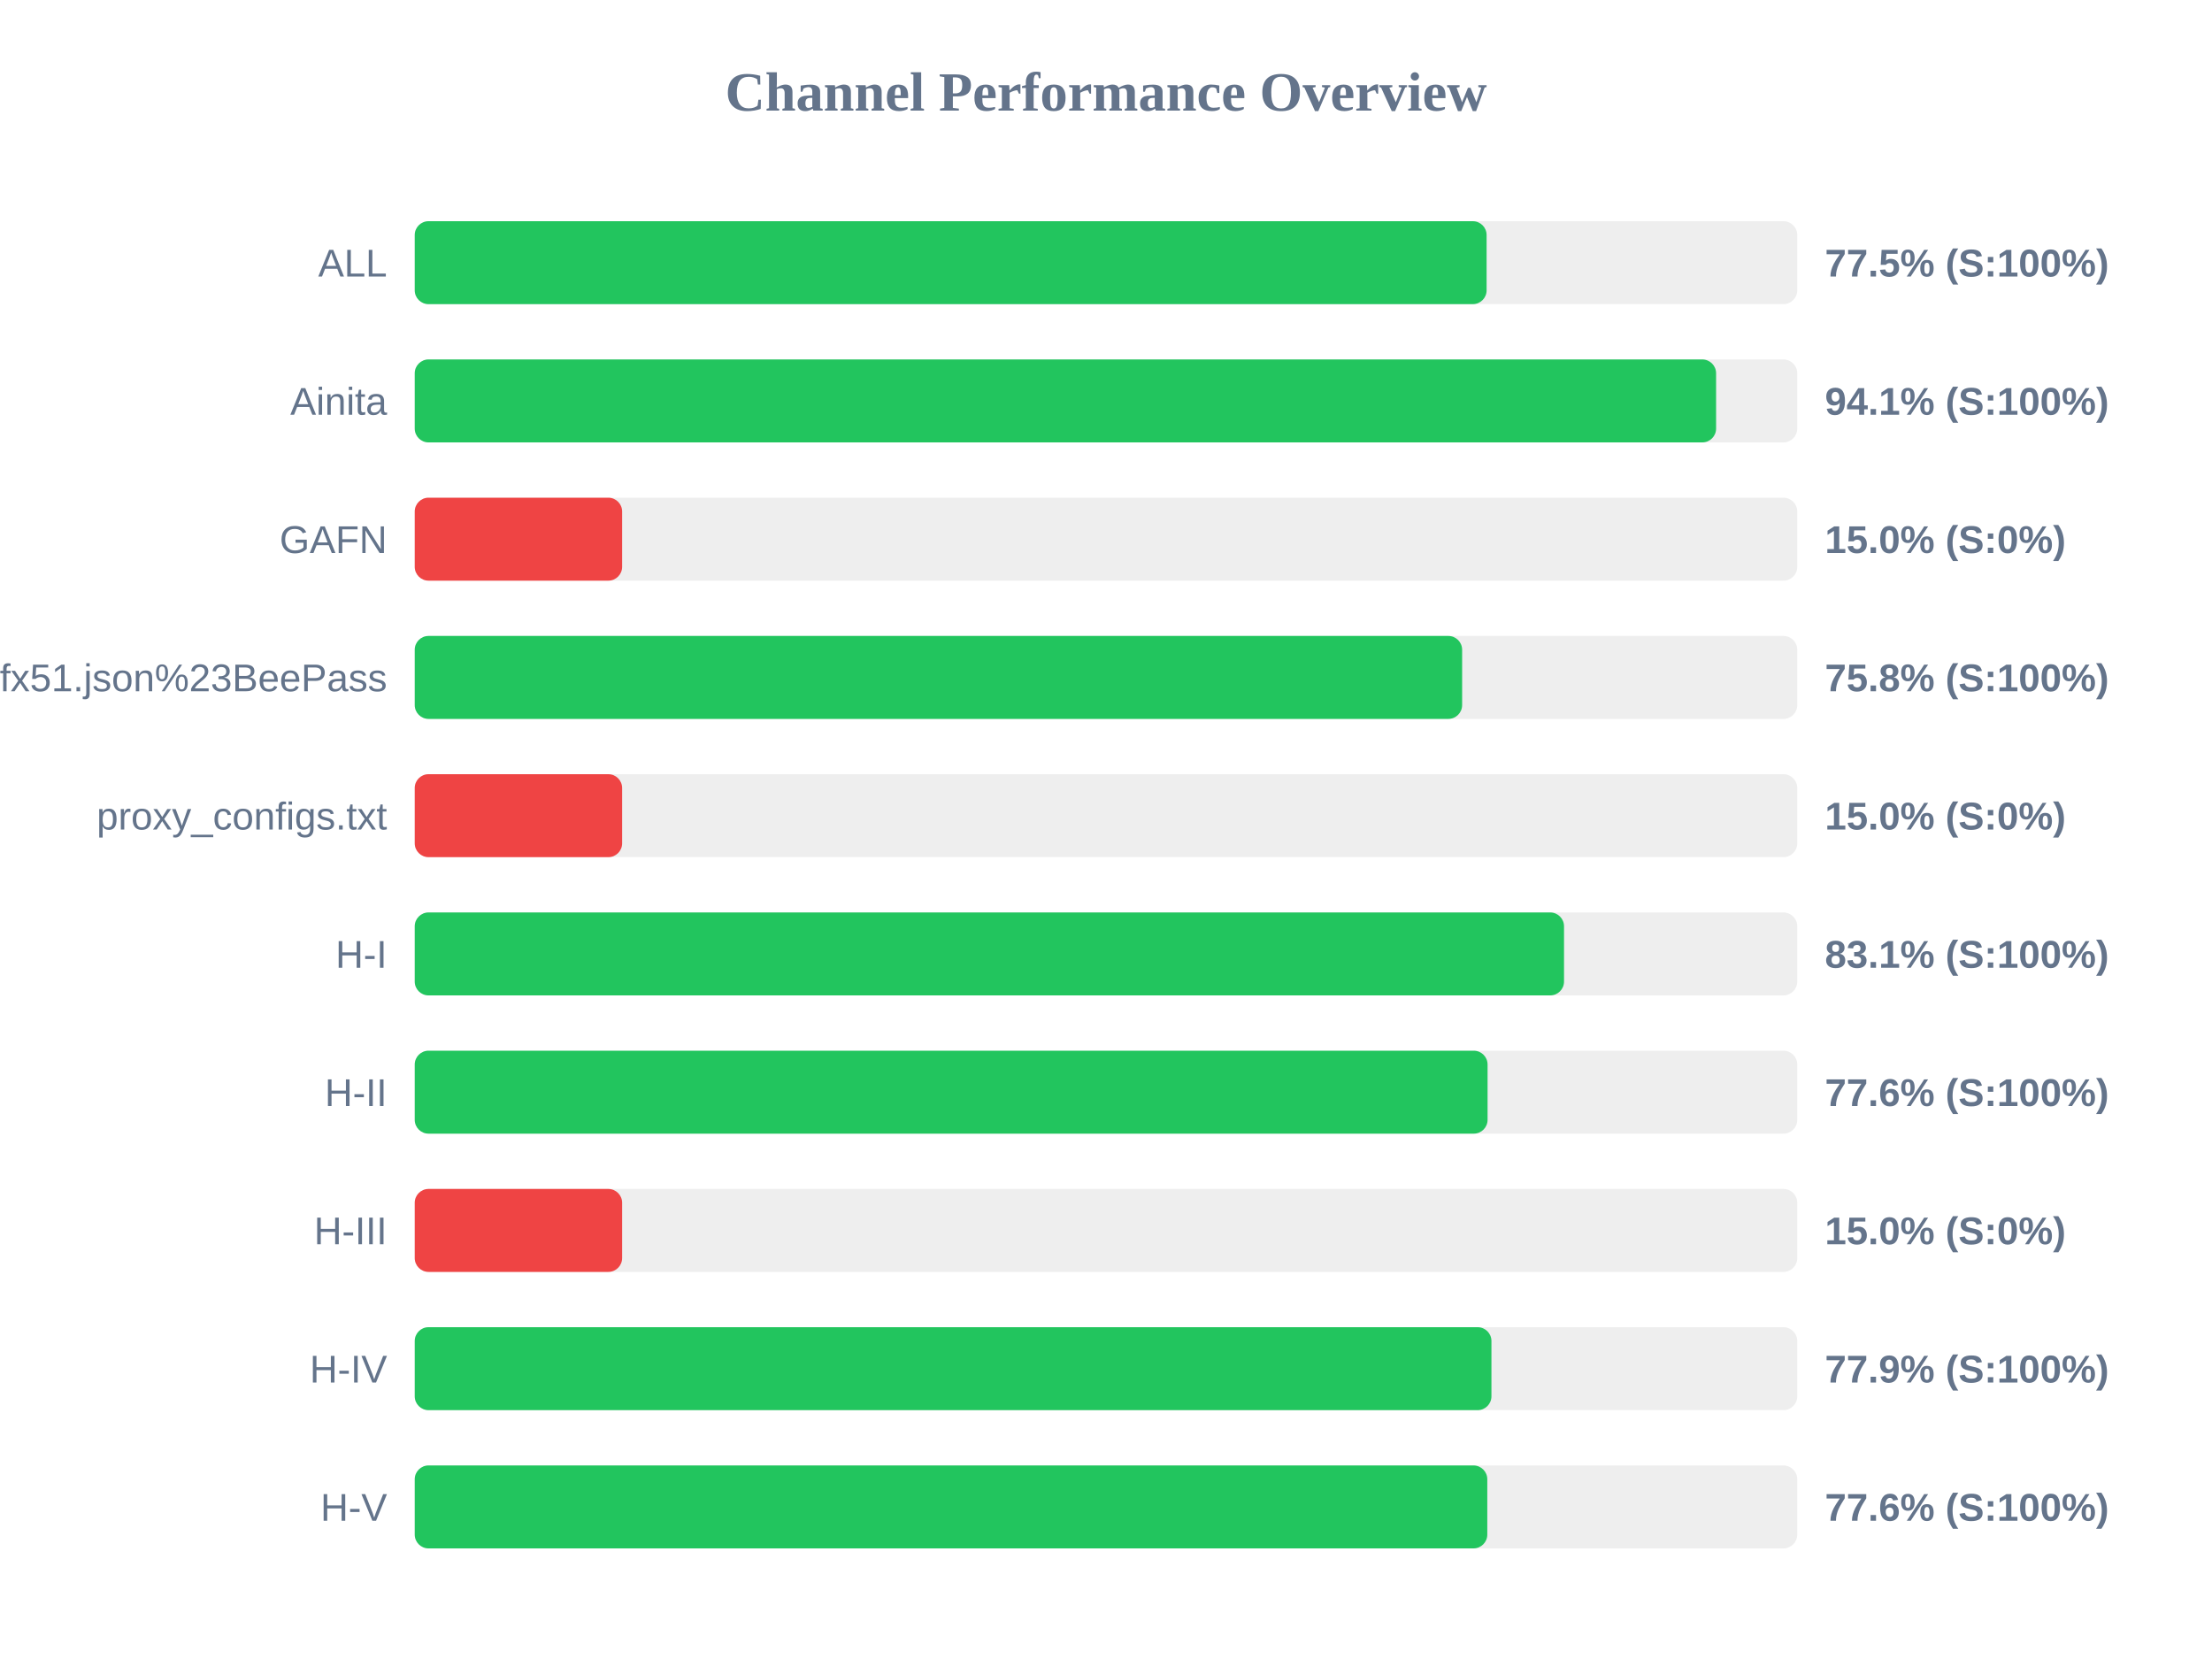
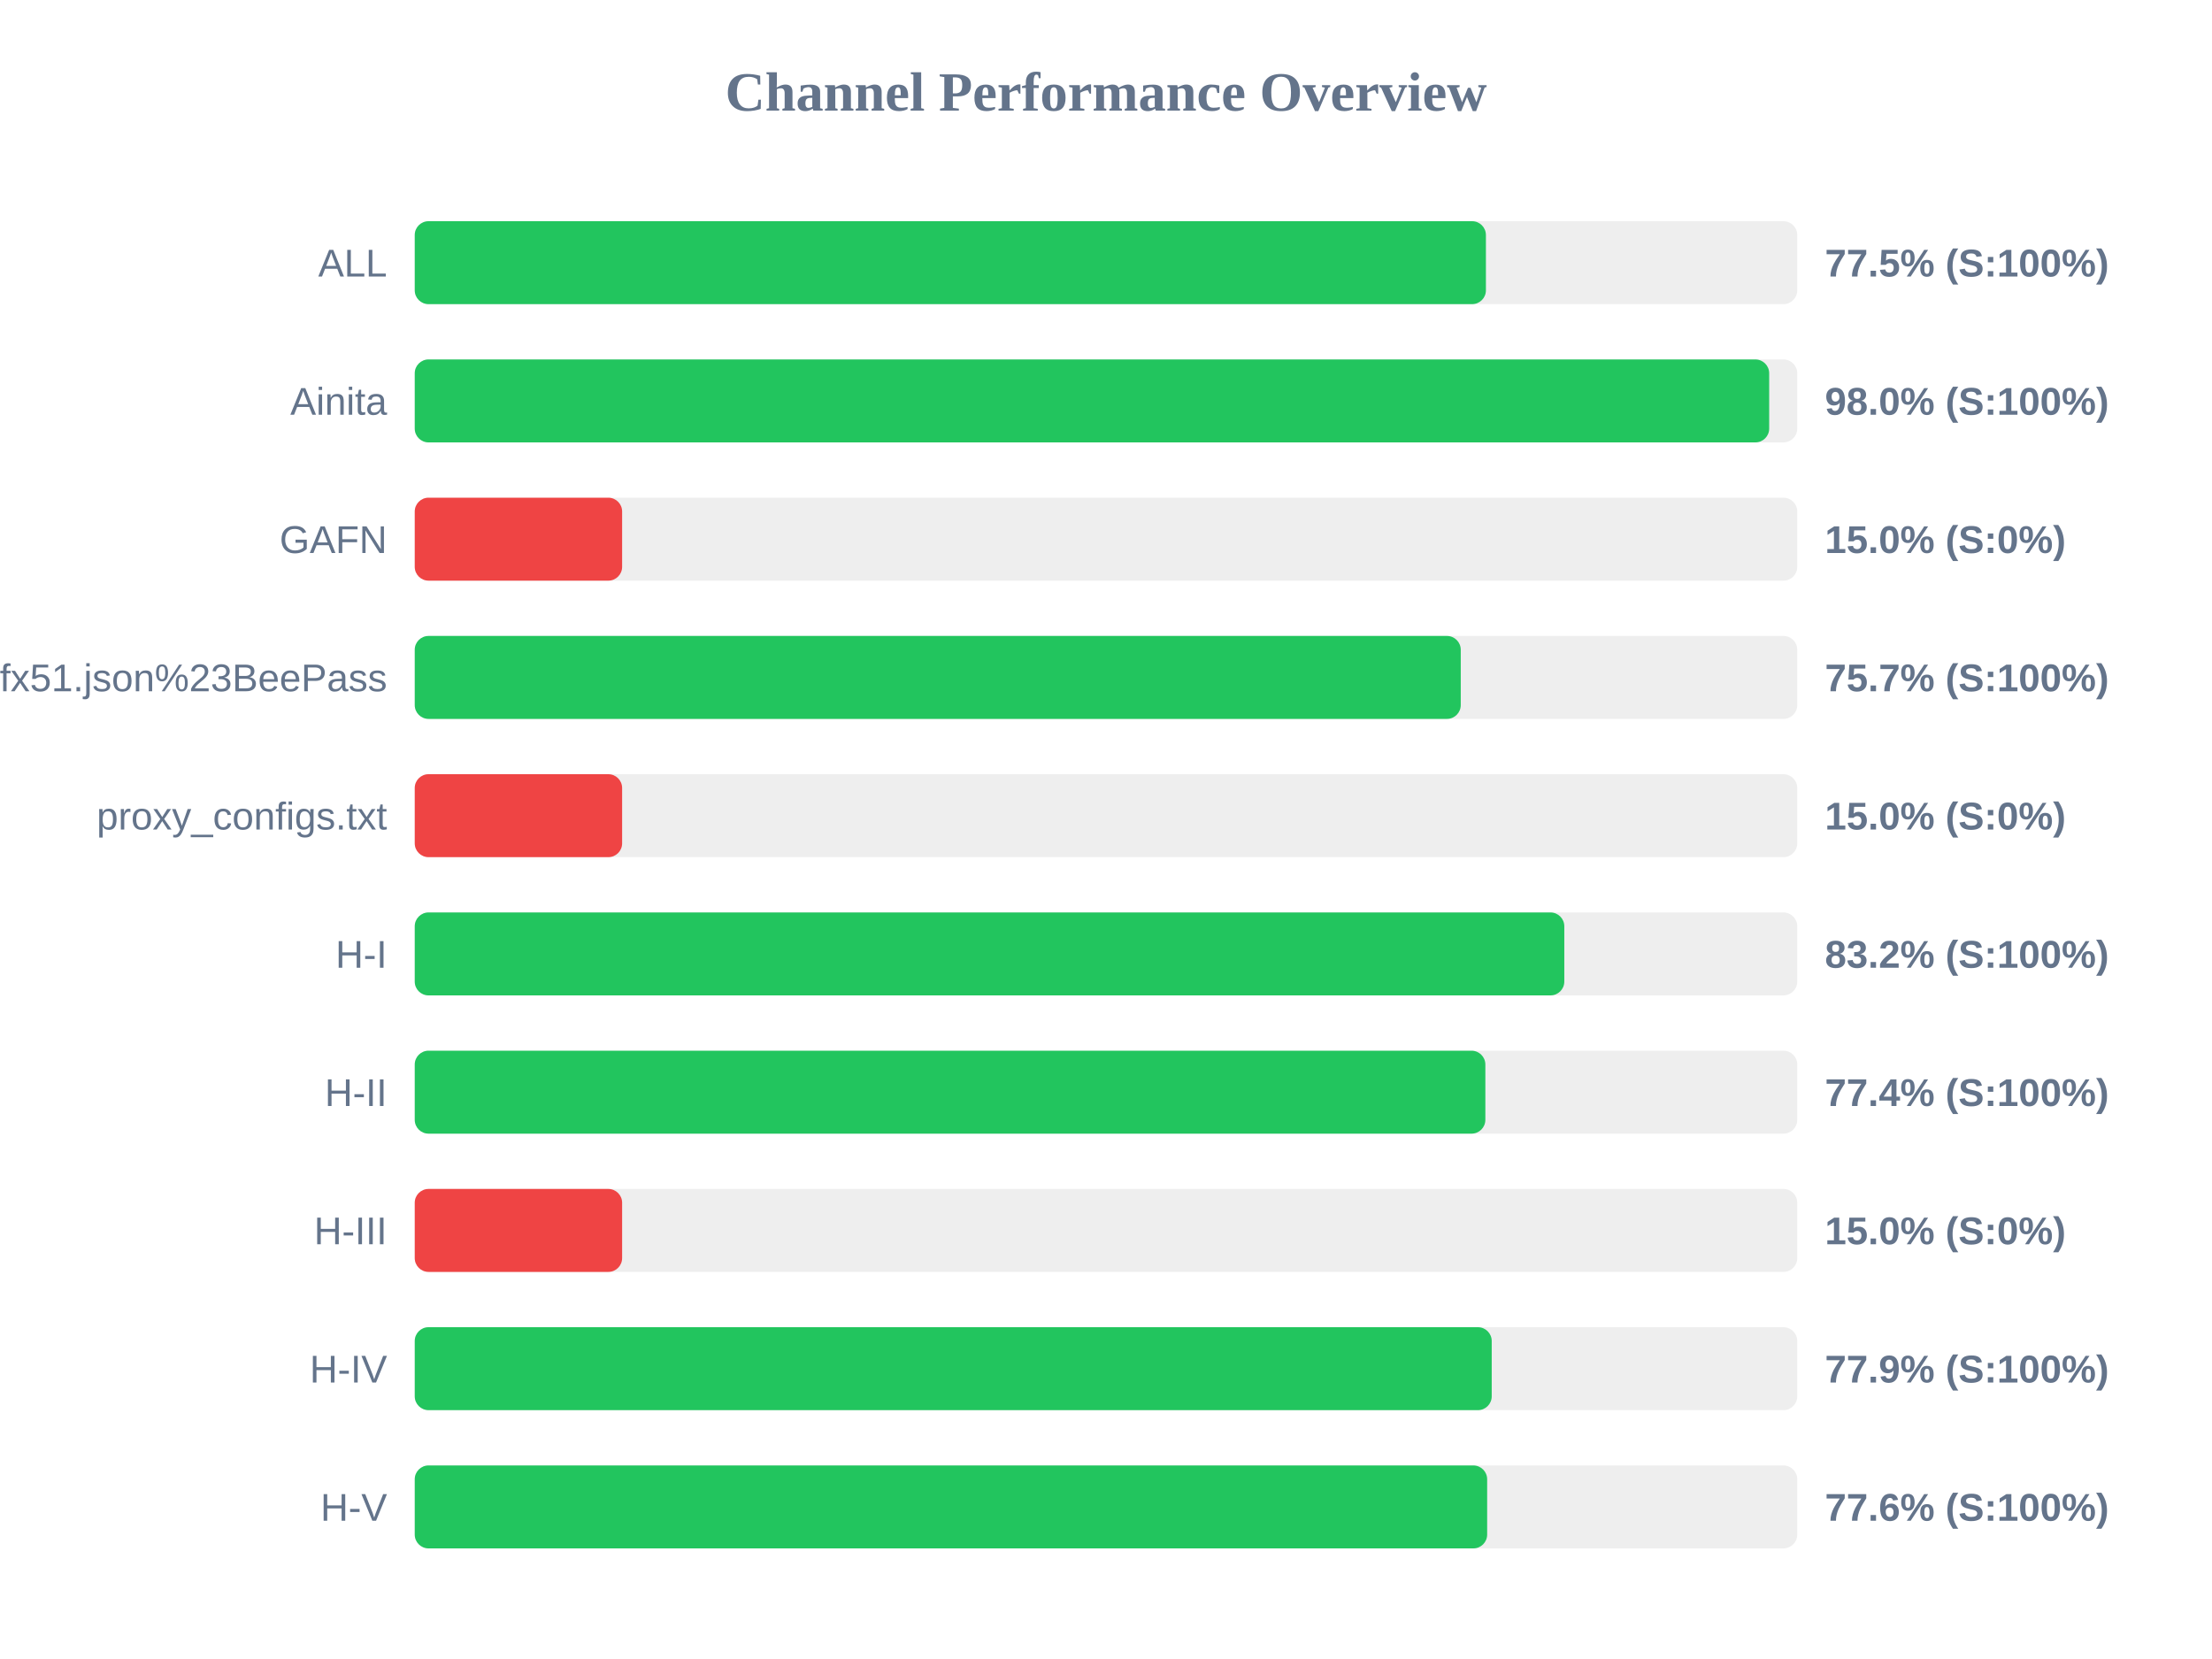
<svg xmlns="http://www.w3.org/2000/svg" width="800" height="600" version="1.1">
  <style>
        .row { font: 14px Arial; fill: #64748b; }
        .score { font: bold 14px Arial; fill: #64748b; }
    </style>
  <text x="400" y="40" text-anchor="middle" font-size="20px" font-weight="bold" fill="#64748b">Channel Performance Overview</text>
  <rect x="150" y="80" width="500" height="30" fill="#eee" rx="5" />
-   <rect x="150" y="80" width="387.65" height="30" fill="#22c55e" rx="5" />
+   <rect x="150" y="80" width="387.4" height="30" fill="#22c55e" rx="5" />
  <text x="140" y="100" text-anchor="end" class="row">ALL</text>
  <text x="660" y="100" text-anchor="start" class="score">77.5% (S:100%)</text>
  <rect x="150" y="130" width="500" height="30" fill="#eee" rx="5" />
-   <rect x="150" y="130" width="470.65" height="30" fill="#22c55e" rx="5" />
+   <rect x="150" y="130" width="489.85" height="30" fill="#22c55e" rx="5" />
  <text x="140" y="150" text-anchor="end" class="row">Ainita</text>
-   <text x="660" y="150" text-anchor="start" class="score">94.1% (S:100%)</text>
+   <text x="660" y="150" text-anchor="start" class="score">98.0% (S:100%)</text>
  <rect x="150" y="180" width="500" height="30" fill="#eee" rx="5" />
  <rect x="150" y="180" width="75.0" height="30" fill="#ef4444" rx="5" />
  <text x="140" y="200" text-anchor="end" class="row">GAFN</text>
  <text x="660" y="200" text-anchor="start" class="score">15.0% (S:0%)</text>
  <rect x="150" y="230" width="500" height="30" fill="#eee" rx="5" />
-   <rect x="150" y="230" width="378.8" height="30" fill="#22c55e" rx="5" />
+   <rect x="150" y="230" width="378.3" height="30" fill="#22c55e" rx="5" />
  <text x="140" y="250" text-anchor="end" class="row">sub?s=ssconf%3A%2F%2Fs3.amazonaws.com%2Fbeedynconprd%2Fzf38bv6oxi1nv3wfkpmxyfl8yj5fargza3foantoalu16vznl0ckxx7bgf1ufx51.json%23BeePass</text>
-   <text x="660" y="250" text-anchor="start" class="score">75.8% (S:100%)</text>
+   <text x="660" y="250" text-anchor="start" class="score">75.7% (S:100%)</text>
  <rect x="150" y="280" width="500" height="30" fill="#eee" rx="5" />
  <rect x="150" y="280" width="75.0" height="30" fill="#ef4444" rx="5" />
  <text x="140" y="300" text-anchor="end" class="row">proxy_configs.txt</text>
  <text x="660" y="300" text-anchor="start" class="score">15.0% (S:0%)</text>
  <rect x="150" y="330" width="500" height="30" fill="#eee" rx="5" />
-   <rect x="150" y="330" width="415.65" height="30" fill="#22c55e" rx="5" />
+   <rect x="150" y="330" width="415.75" height="30" fill="#22c55e" rx="5" />
  <text x="140" y="350" text-anchor="end" class="row">H-I</text>
-   <text x="660" y="350" text-anchor="start" class="score">83.1% (S:100%)</text>
+   <text x="660" y="350" text-anchor="start" class="score">83.2% (S:100%)</text>
  <rect x="150" y="380" width="500" height="30" fill="#eee" rx="5" />
-   <rect x="150" y="380" width="388.0" height="30" fill="#22c55e" rx="5" />
+   <rect x="150" y="380" width="387.2" height="30" fill="#22c55e" rx="5" />
  <text x="140" y="400" text-anchor="end" class="row">H-II</text>
-   <text x="660" y="400" text-anchor="start" class="score">77.6% (S:100%)</text>
+   <text x="660" y="400" text-anchor="start" class="score">77.4% (S:100%)</text>
  <rect x="150" y="430" width="500" height="30" fill="#eee" rx="5" />
  <rect x="150" y="430" width="75.0" height="30" fill="#ef4444" rx="5" />
  <text x="140" y="450" text-anchor="end" class="row">H-III</text>
  <text x="660" y="450" text-anchor="start" class="score">15.0% (S:0%)</text>
  <rect x="150" y="480" width="500" height="30" fill="#eee" rx="5" />
-   <rect x="150" y="480" width="389.4" height="30" fill="#22c55e" rx="5" />
+   <rect x="150" y="480" width="389.5" height="30" fill="#22c55e" rx="5" />
  <text x="140" y="500" text-anchor="end" class="row">H-IV</text>
  <text x="660" y="500" text-anchor="start" class="score">77.9% (S:100%)</text>
  <rect x="150" y="530" width="500" height="30" fill="#eee" rx="5" />
-   <rect x="150" y="530" width="387.9" height="30" fill="#22c55e" rx="5" />
+   <rect x="150" y="530" width="387.85" height="30" fill="#22c55e" rx="5" />
  <text x="140" y="550" text-anchor="end" class="row">H-V</text>
  <text x="660" y="550" text-anchor="start" class="score">77.6% (S:100%)</text>
</svg>
